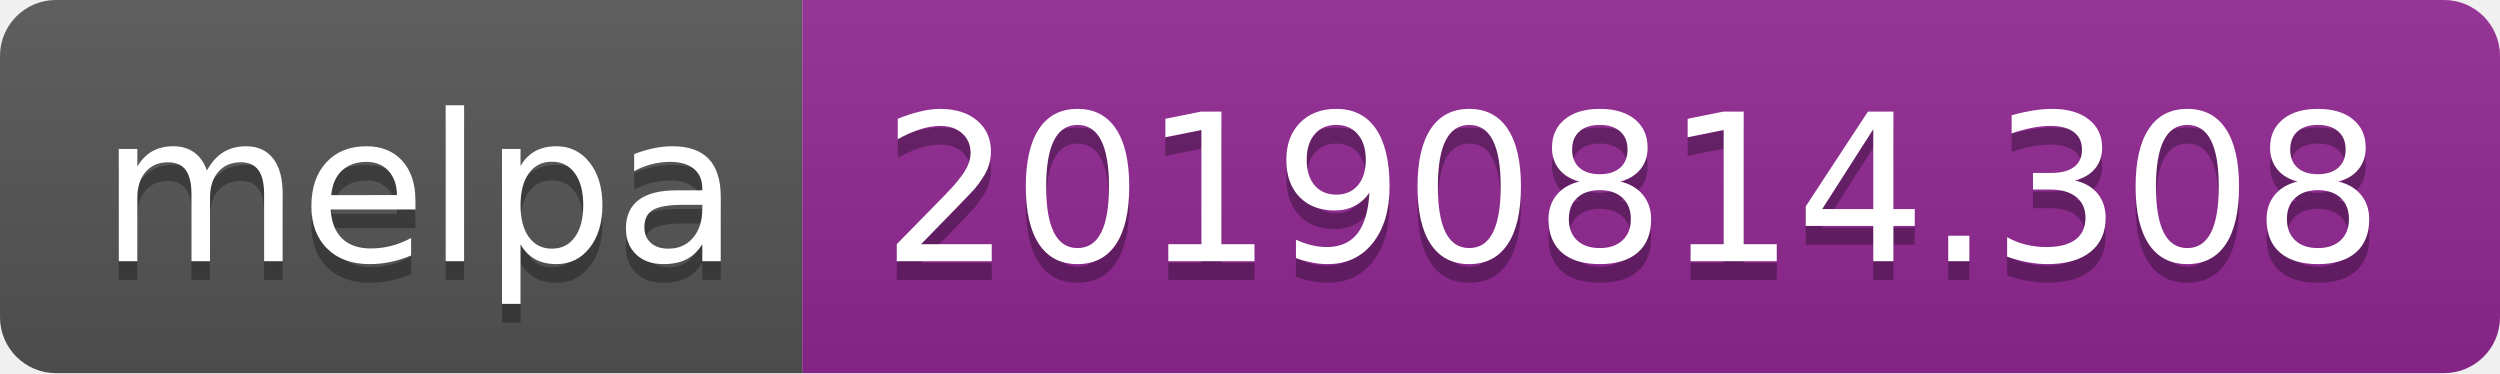
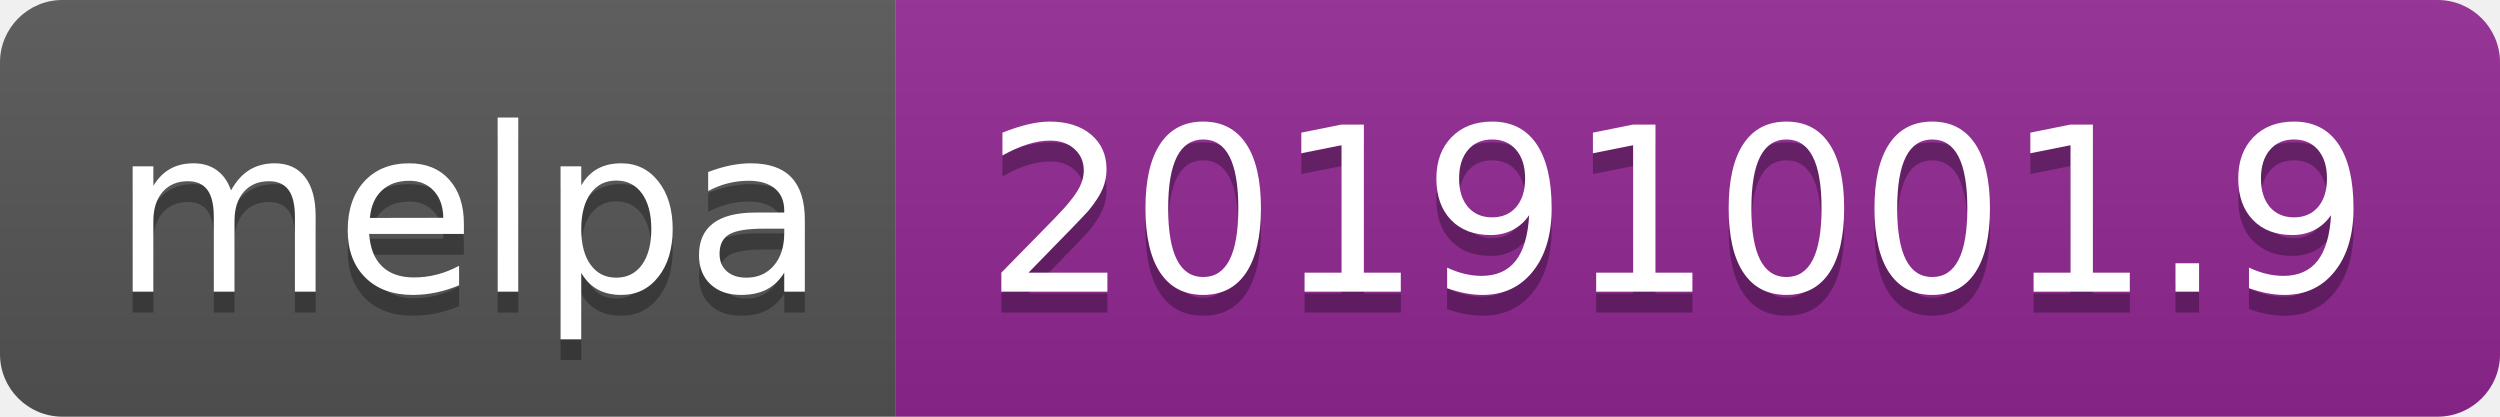
- <svg xmlns="http://www.w3.org/2000/svg" width="134" height="20">
+ <svg xmlns="http://www.w3.org/2000/svg" width="120" height="20">
  <linearGradient id="b" x2="0" y2="100%">
    <stop offset="0" stop-color="#bbb" stop-opacity=".1" />
    <stop offset="1" stop-opacity=".1" />
  </linearGradient>
  <clipPath id="a">
-     <rect width="134" height="20" rx="3" fill="#fff" />
+     <rect width="120" height="20" rx="3" fill="#fff" />
  </clipPath>
  <g clip-path="url(#a)">
    <path fill="#555" d="M0 0h43v20H0z" />
-     <path fill="#922793" d="M43 0h91v20H43z" />
-     <path fill="url(#b)" d="M0 0h134v20H0z" />
+     <path fill="#922793" d="M43 0h77v20H43z" />
+     <path fill="url(#b)" d="M0 0h120v20H0z" />
  </g>
  <g fill="#fff" text-anchor="middle" font-family="DejaVu Sans,Verdana,Geneva,sans-serif" font-size="110">
    <text x="225" y="150" fill="#010101" fill-opacity=".3" transform="scale(.1)" textLength="330">melpa</text>
    <text x="225" y="140" transform="scale(.1)" textLength="330">melpa</text>
-     <text x="875" y="150" fill="#010101" fill-opacity=".3" transform="scale(.1)" textLength="810">20190814.308</text>
-     <text x="875" y="140" transform="scale(.1)" textLength="810">20190814.308</text>
+     <text x="805" y="150" fill="#010101" fill-opacity=".3" transform="scale(.1)" textLength="670">20191001.9</text>
+     <text x="805" y="140" transform="scale(.1)" textLength="670">20191001.9</text>
  </g>
</svg>
